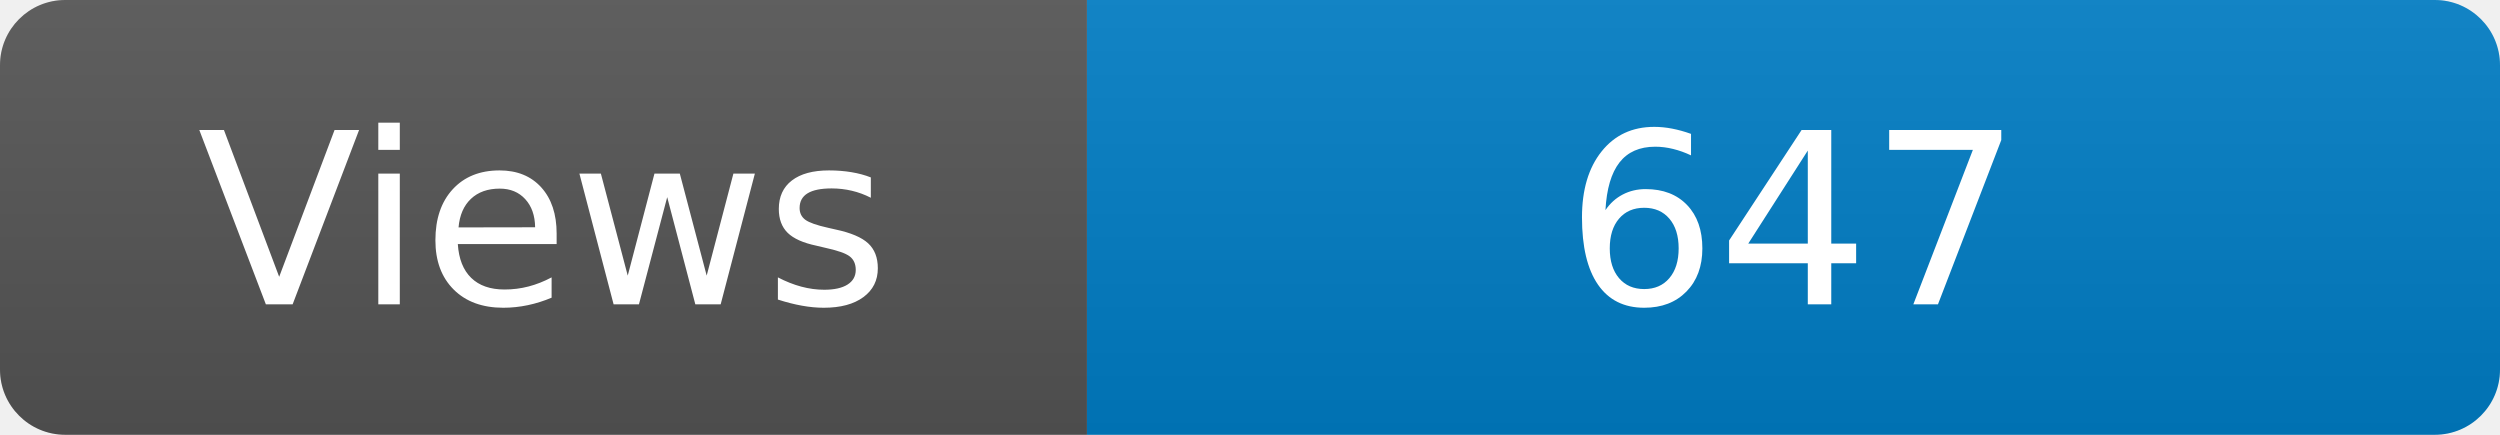
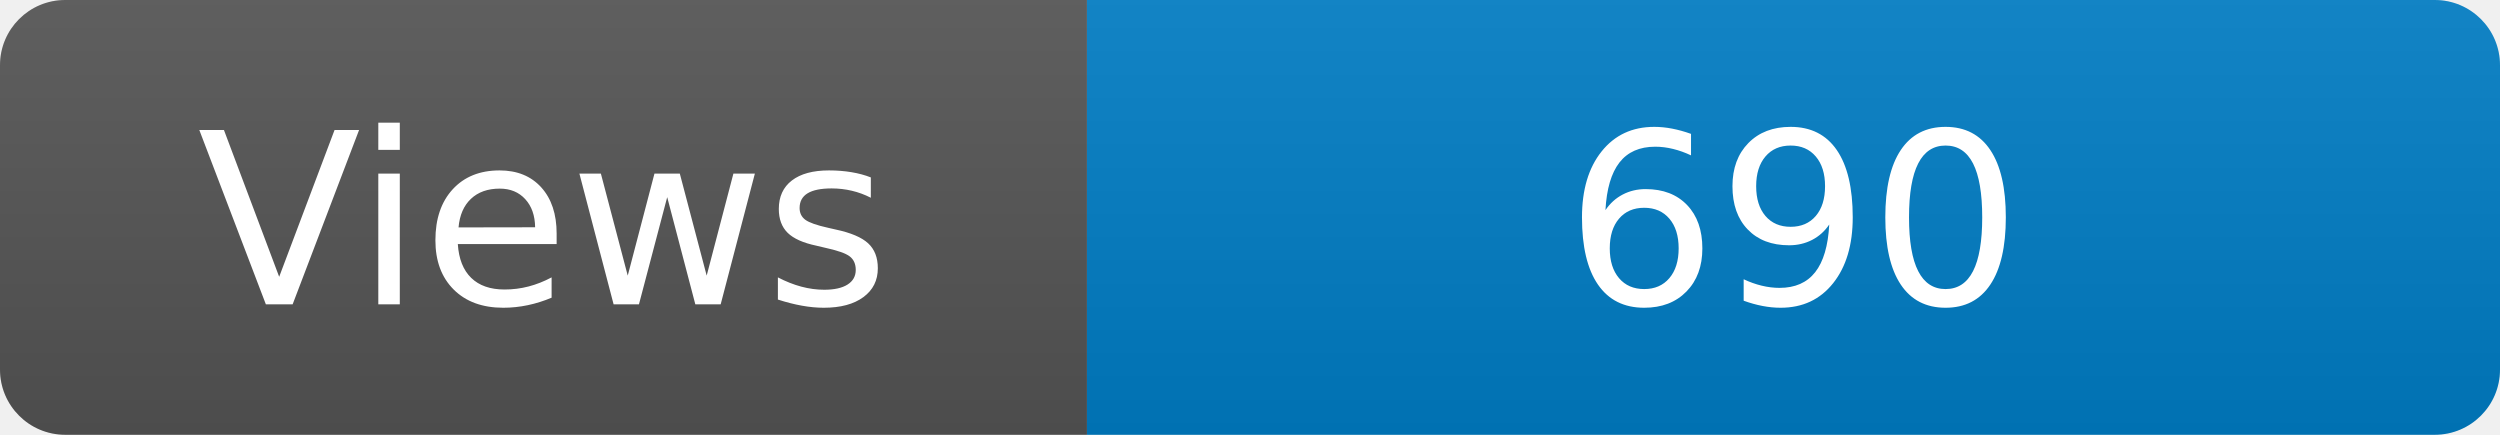
<svg xmlns="http://www.w3.org/2000/svg" width="115" height="20" role="img" aria-label="Maintained?: yes">
  <linearGradient id="s" x2="0" y2="100%">
    <stop offset="0" stop-color="#bbb" stop-opacity=".1" />
    <stop offset="1" stop-opacity=".1" />
  </linearGradient>
  <clipPath id="r">
    <rect width="115" height="20" rx="3" fill="#fff" />
  </clipPath>
  <g clip-path="url(#r)">
    <rect width="50" height="20" fill="#555" />
    <rect x="50" width="160" height="20" fill="#007ec6" />
    <rect width="115" height="20" fill="url(#s)" />
  </g>
  <g fill="#fff" text-anchor="middle" font-family="Verdana,Geneva,DejaVu Sans,sans-serif" font-size="110">
    <text x="250" y="140" transform="scale(.1)" fill="#fff">Views</text>
-     <text x="825" y="140" transform="scale(.1)" fill="#fff">647</text>
+     <text x="825" y="140" transform="scale(.1)" fill="#fff">690</text>
  </g>
</svg>
